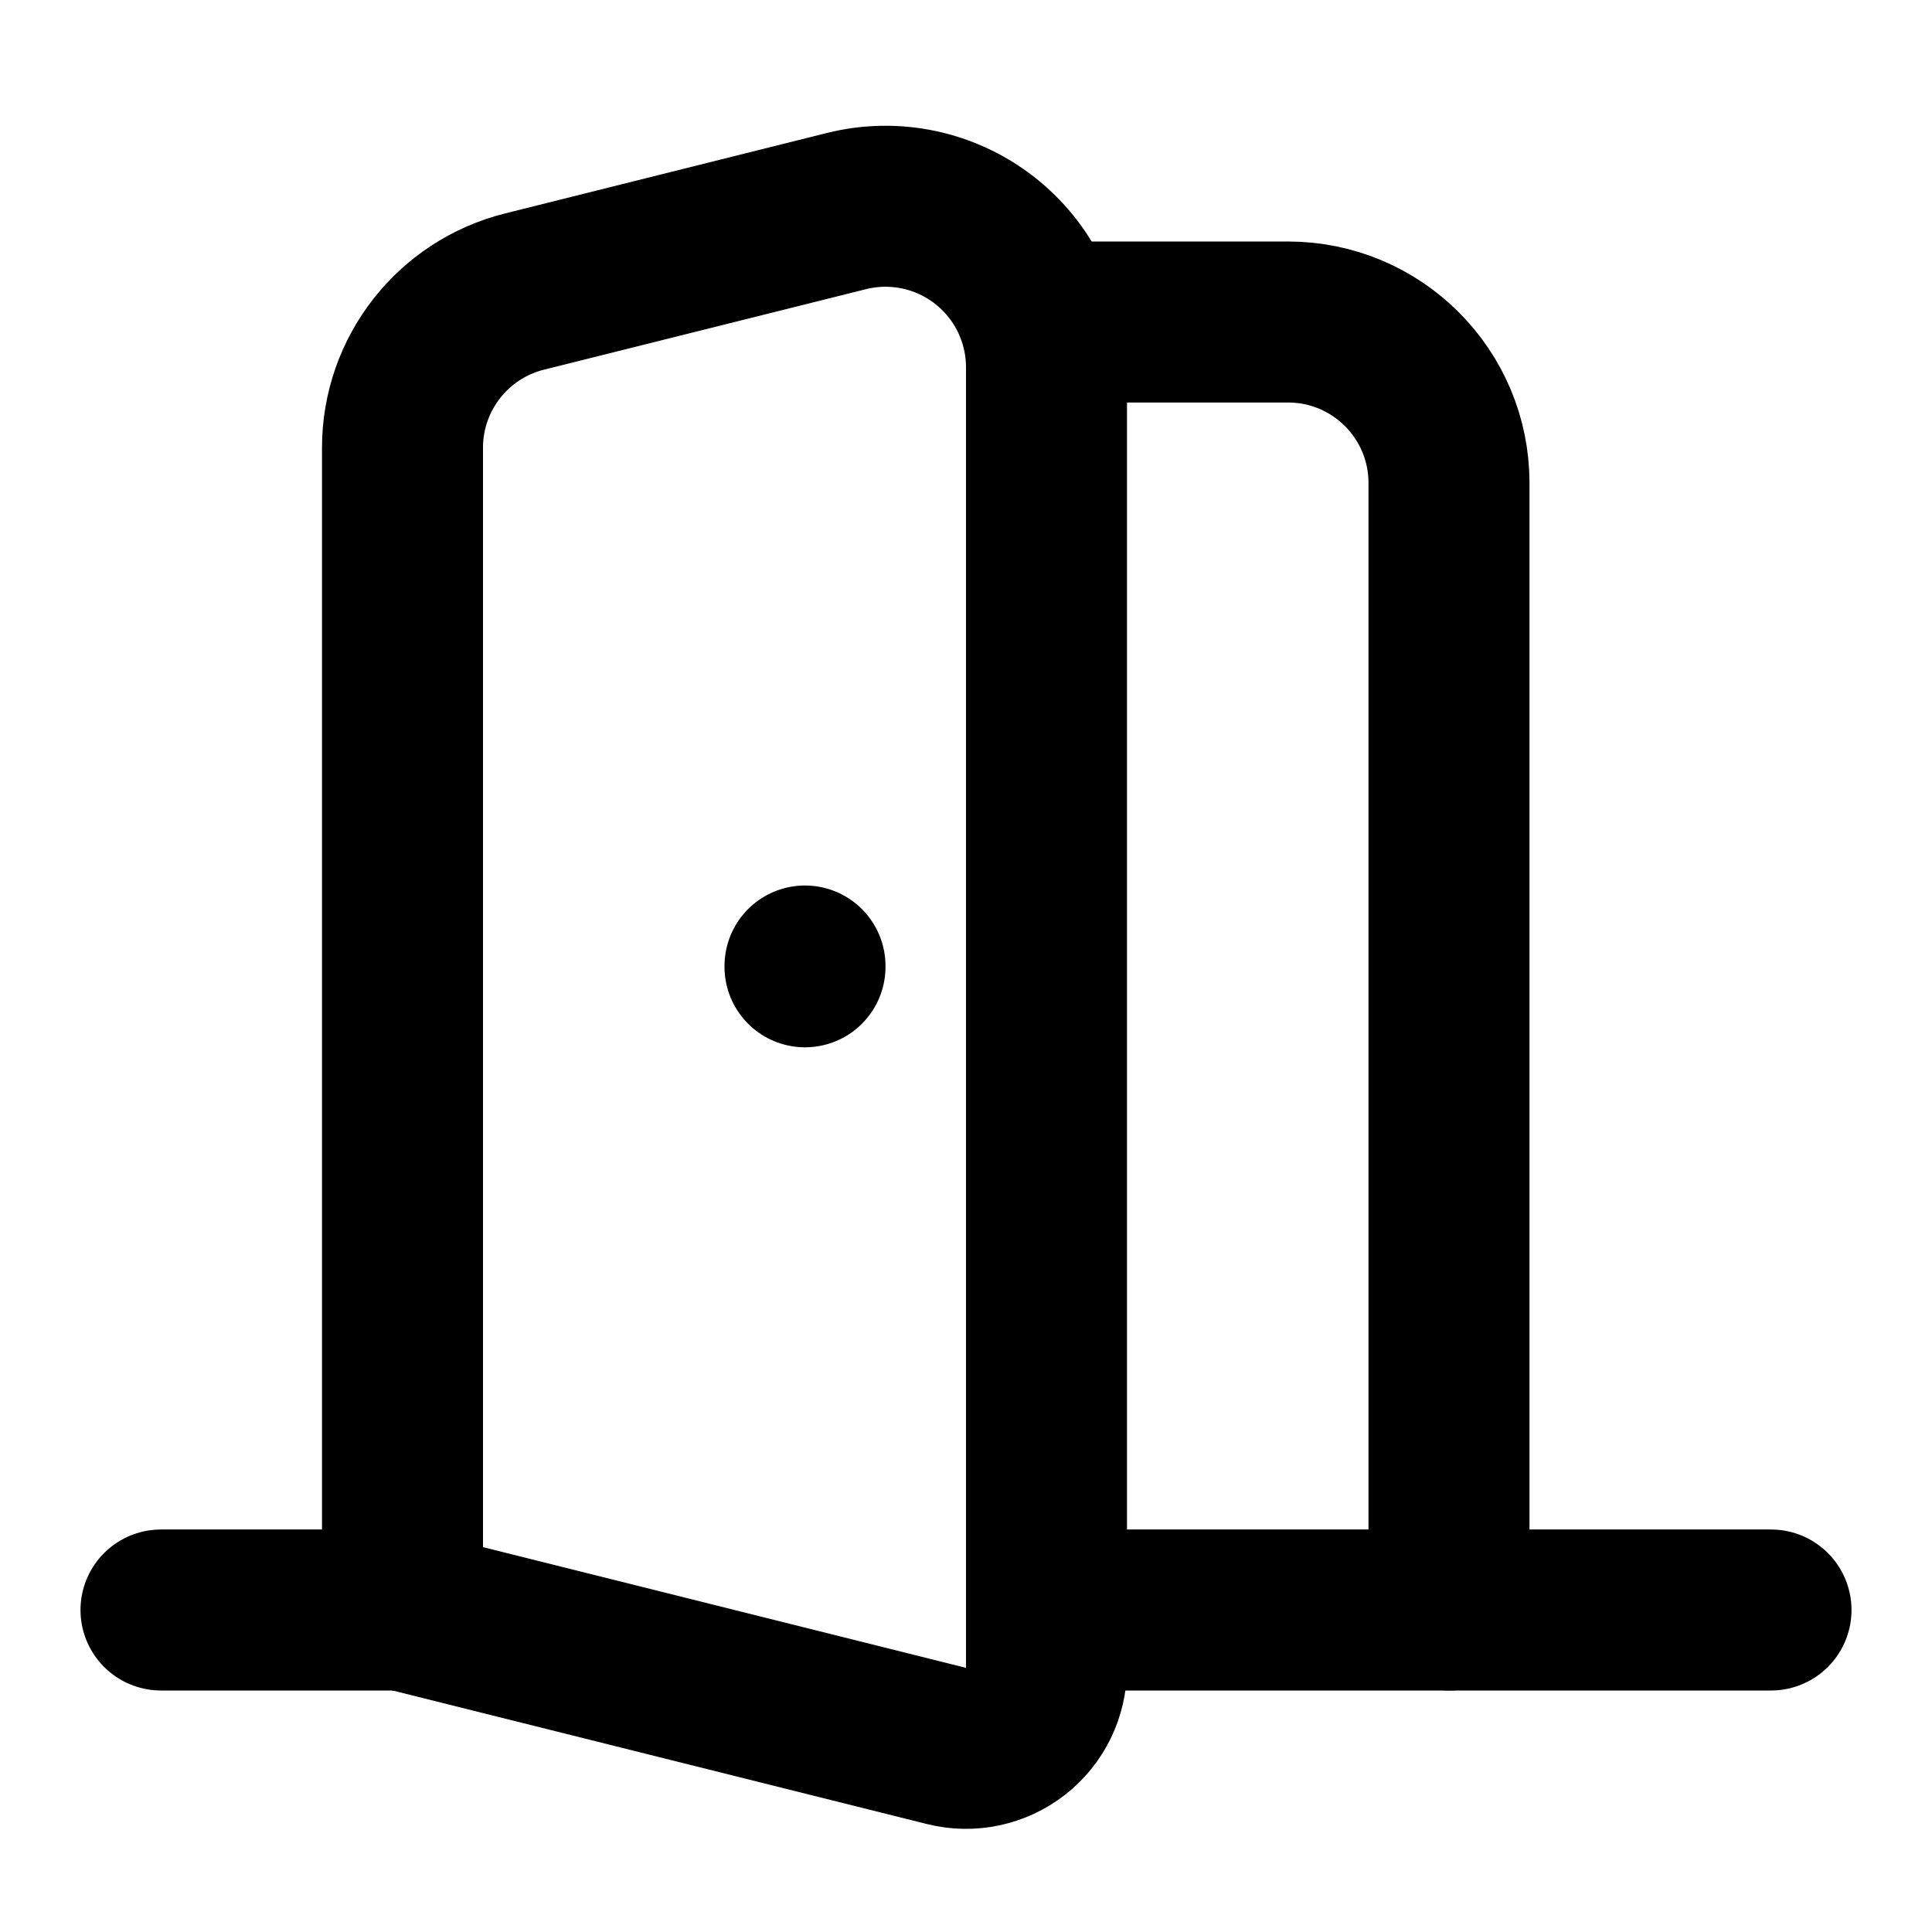
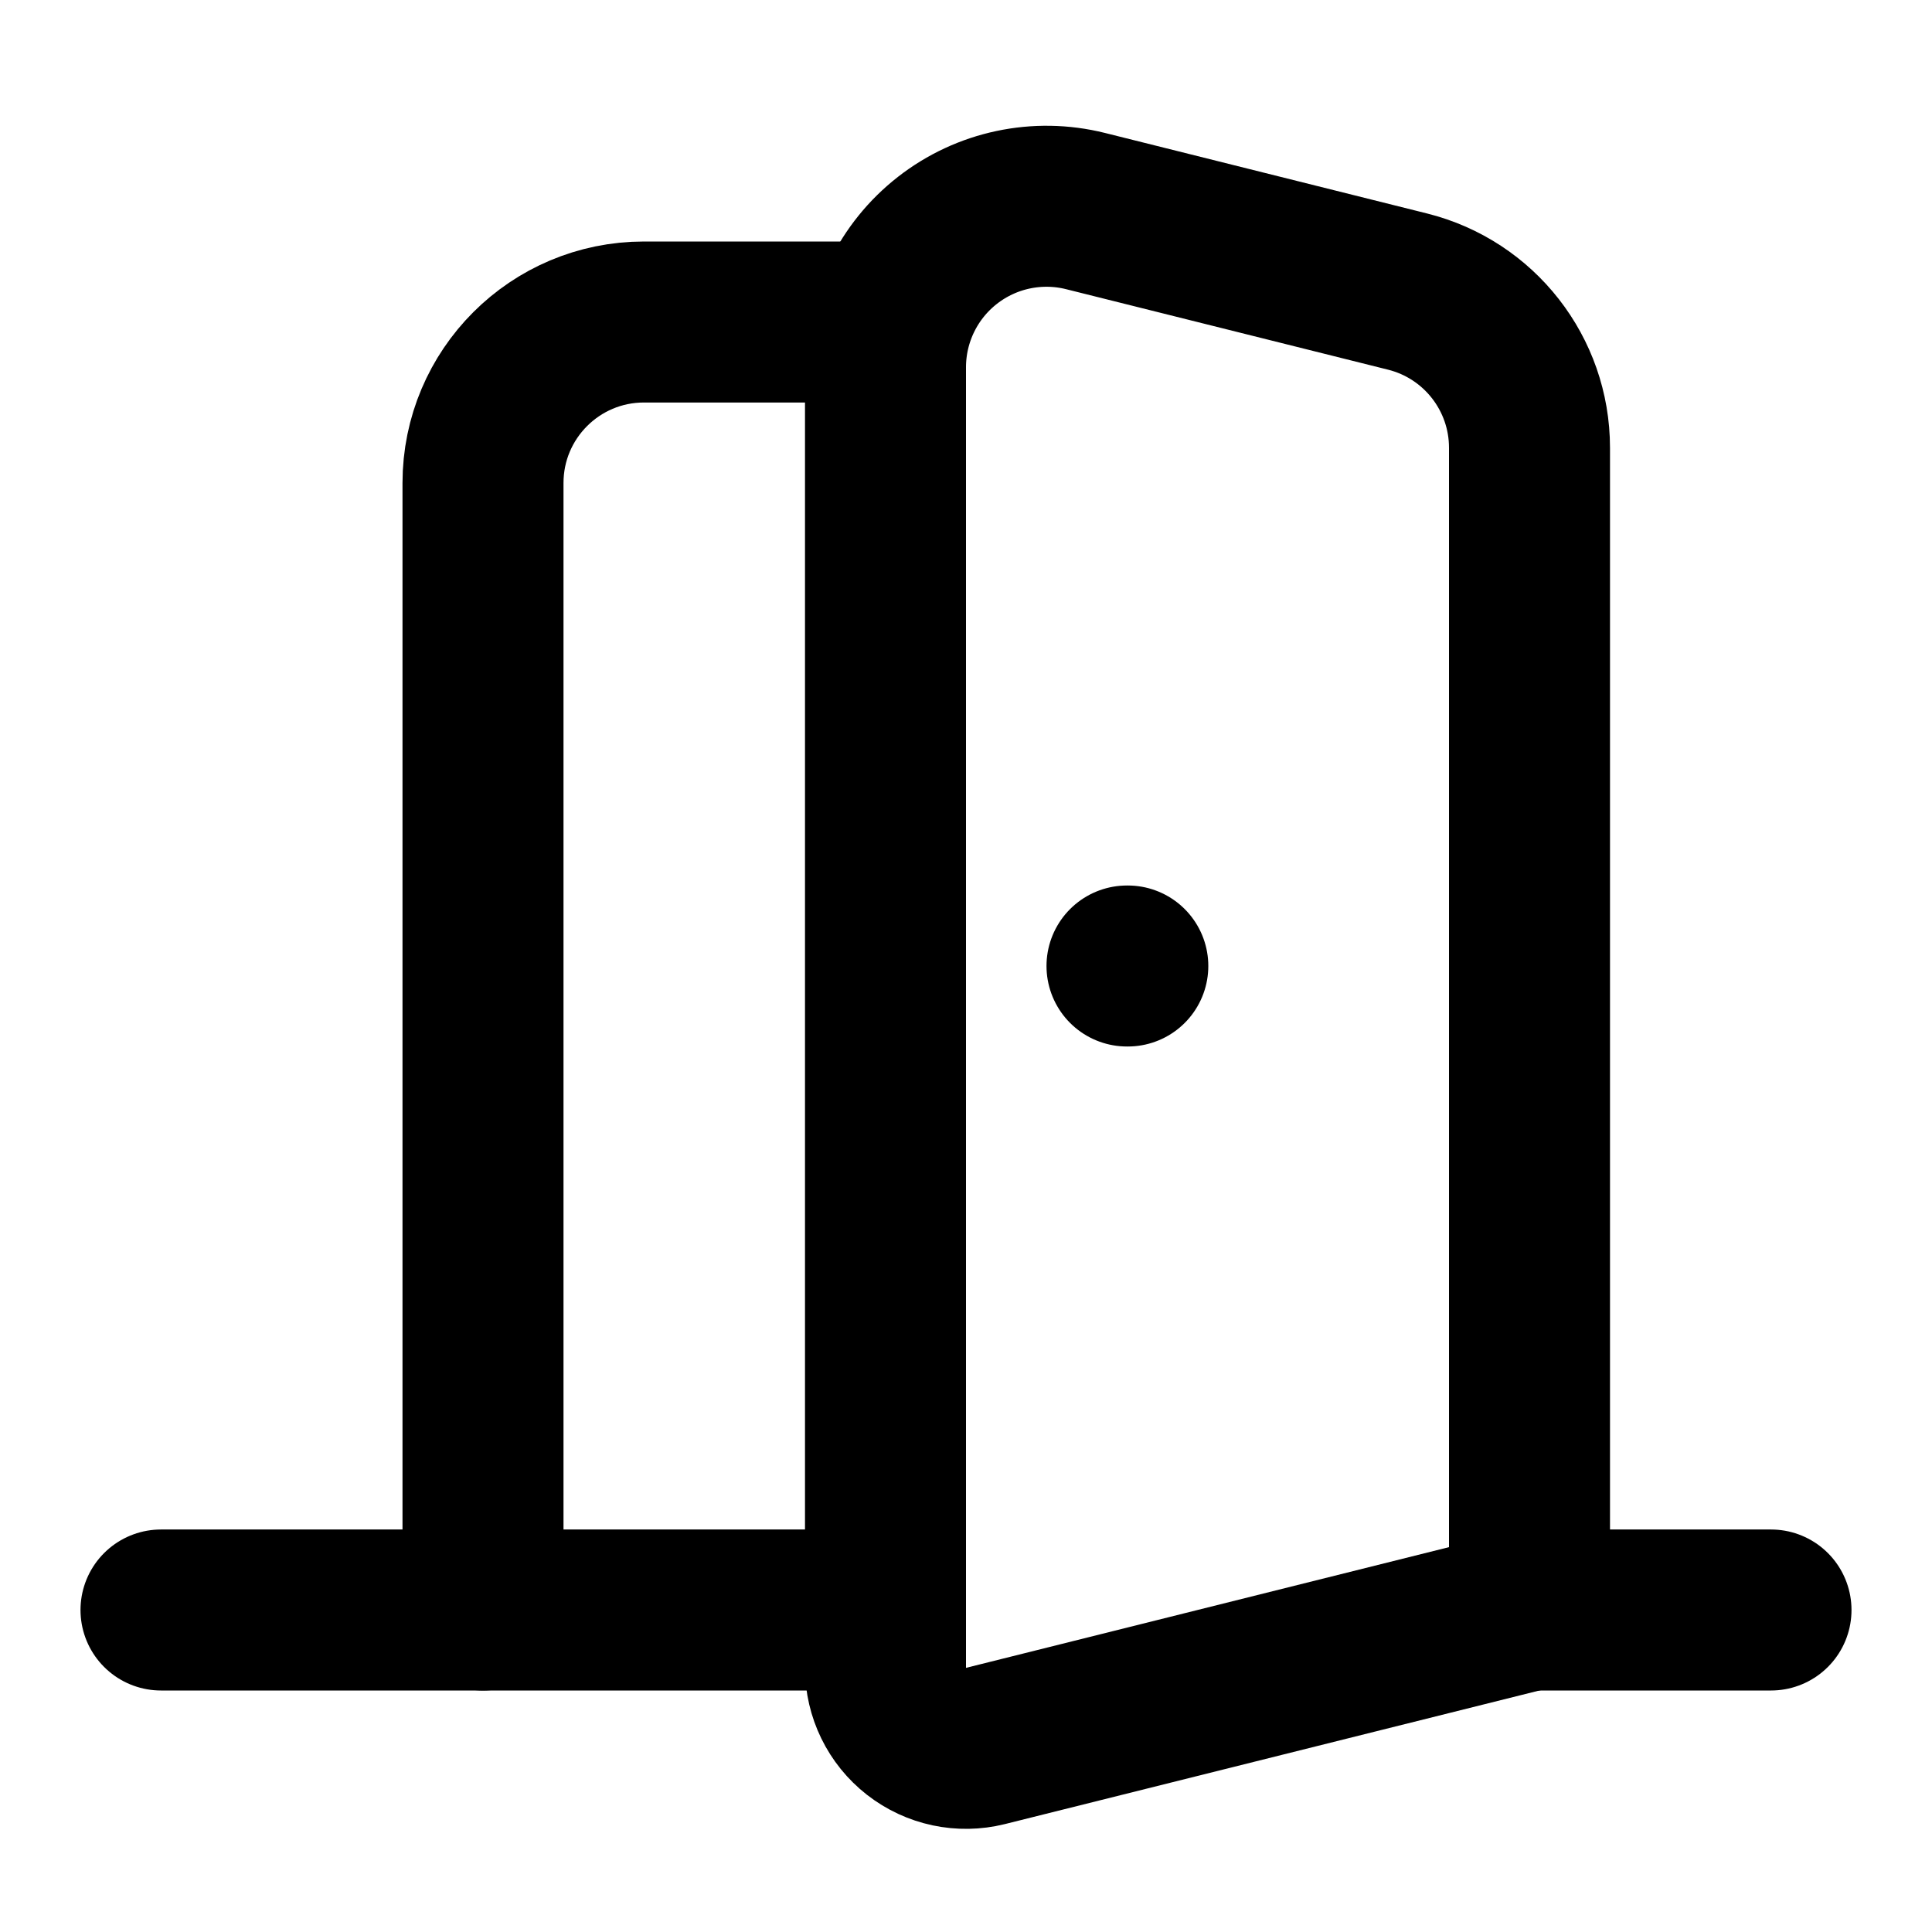
<svg xmlns="http://www.w3.org/2000/svg" viewBox="0 0 24 24" fill="none" stroke="currentColor" stroke-width="2" stroke-linecap="round" stroke-linejoin="round">
-   <path d="M13 4h3a2 2 0 0 1 2 2v14" />
-   <path d="M2 20h3" />
-   <path d="M13 20h9" />
-   <path d="M10 12v.01" />
-   <path d="M13 4.562v16.157a1 1 0 0 1-1.242.97L5 20V5.562a2 2 0 0 1 1.515-1.94l4-1A2 2 0 0 1 13 4.561Z" />
+   <path d="M11 20H2" />
+   <path d="M11 4.562v16.157a1 1 0 0 0 1.242.97L19 20V5.562a2 2 0 0 0-1.515-1.94l-4-1A2 2 0 0 0 11 4.561z" />
+   <path d="M11 4H8a2 2 0 0 0-2 2v14" />
+   <path d="M14 12h.01" />
+   <path d="M22 20h-3" />
</svg>
